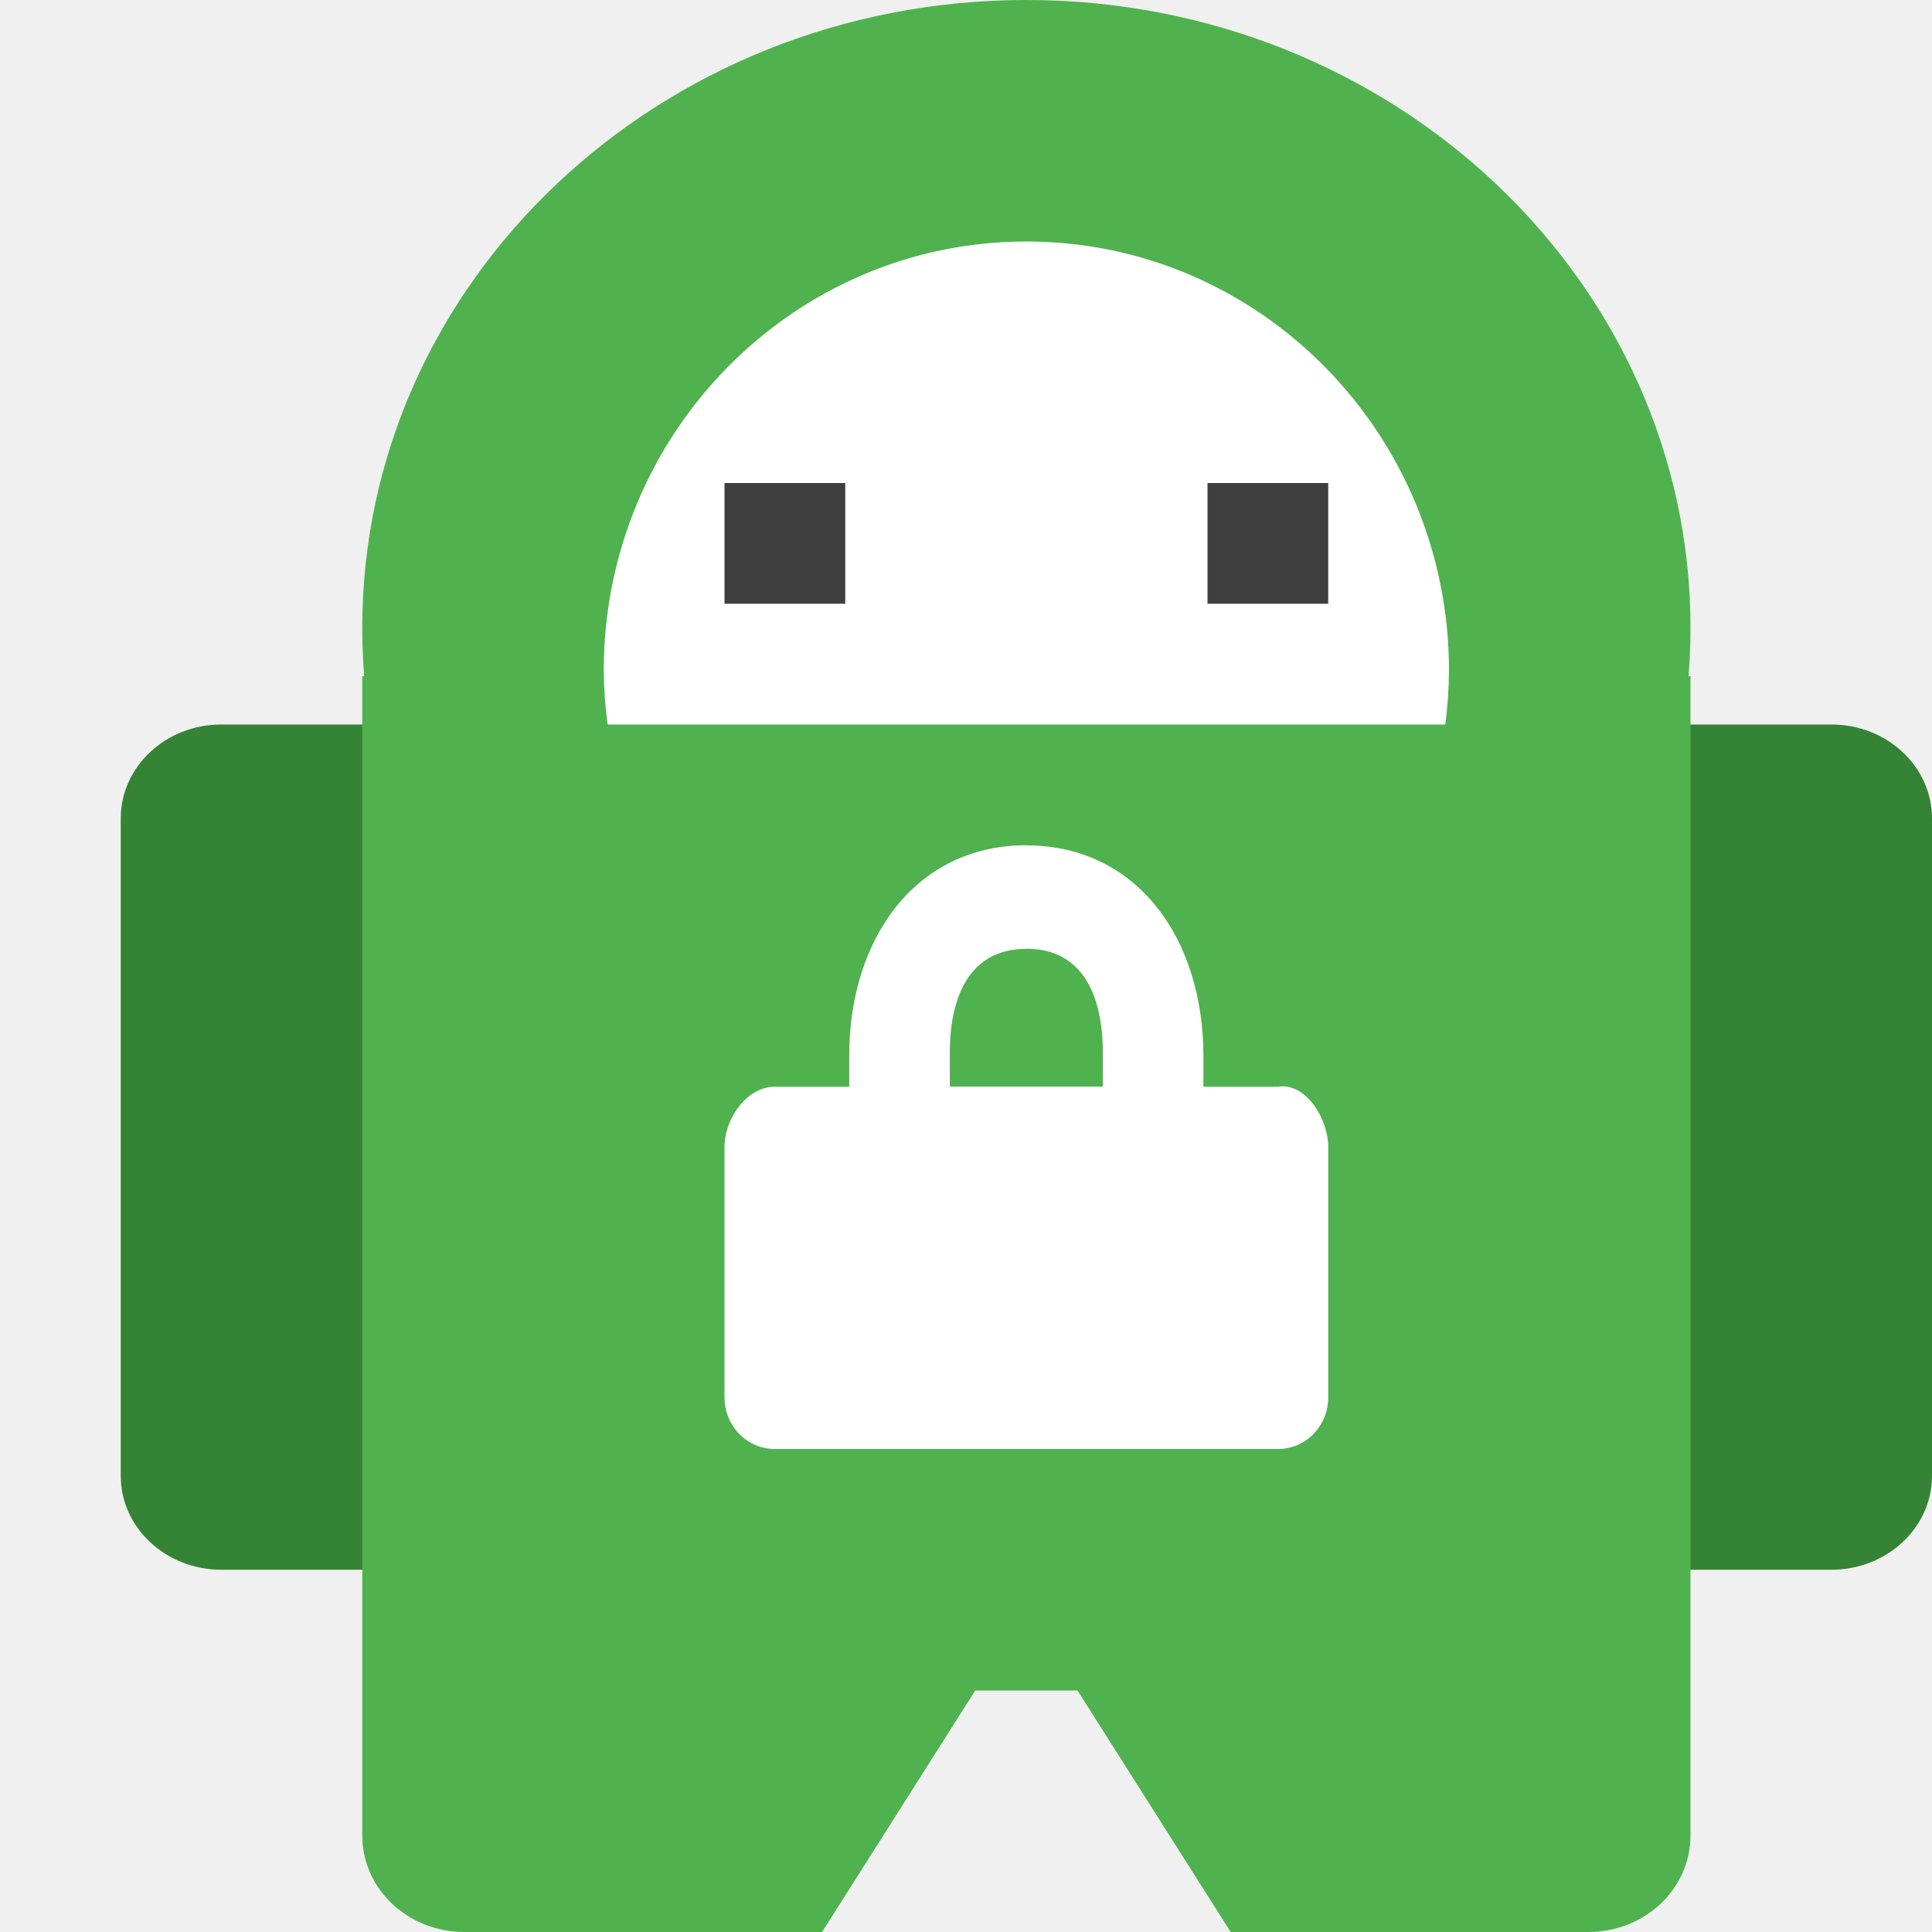
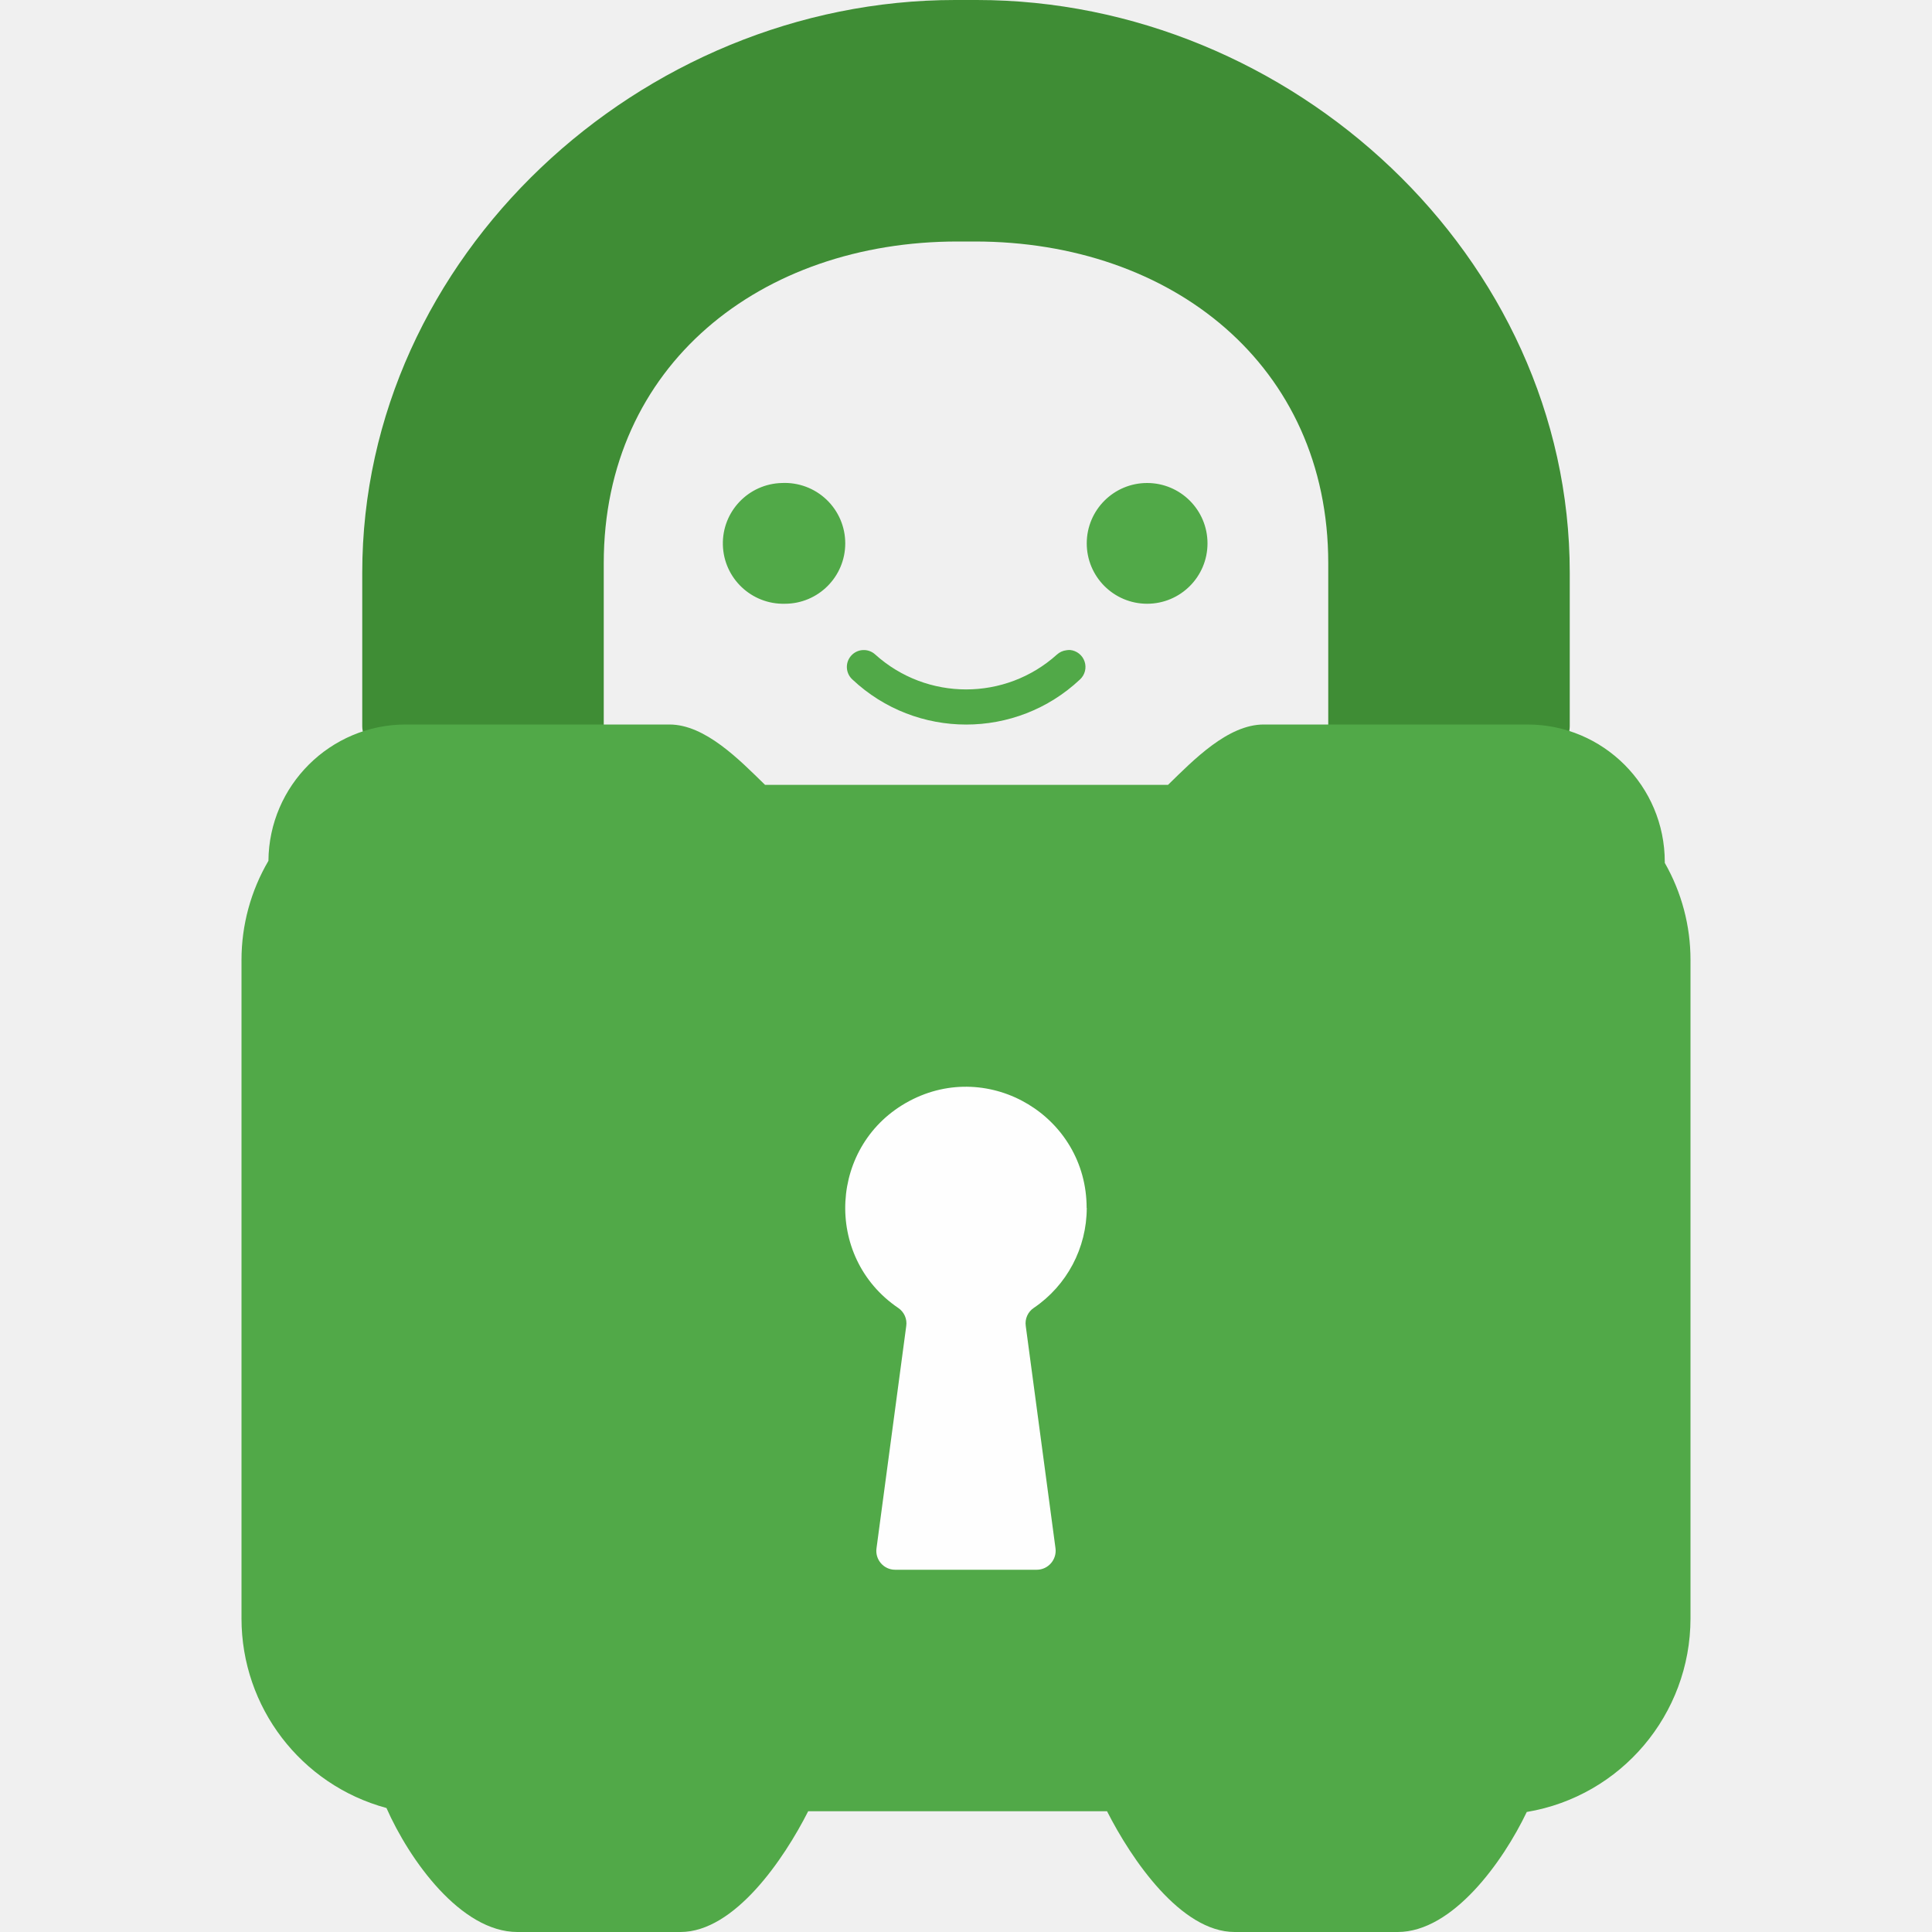
<svg xmlns="http://www.w3.org/2000/svg" width="16" height="16" version="1.1">
-   <g transform="matrix(1.041667,0,0,0.9722222,0.1666666,0.5555555)">
-     <rect style="fill:#358334" width="3.2" height="7.2" x=".8" y="5.6" rx=".8" ry=".8" />
-     <rect style="fill:#358334" width="3.2" height="7.2" x="12" y="5.6" rx=".8" ry=".8" />
-   </g>
-   <g transform="matrix(1.1,0,0,1,-0.3,0)">
-     <path style="fill:#50b24e" d="M 3.769,5.6 12.231,5.6 13,5.6 13,15.2 C 13,15.643 12.657,16 12.231,16 L 9.538,16 8.385,14 7.615,14 6.462,16 3.769,16 C 3.343,16 3,15.643 3,15.2 L 3,5.6 Z" />
-     <ellipse style="fill:#50b24e" cx="8" cy="5.2" rx="5" ry="5.2" />
-   </g>
-   <path style="fill:#ffffff" d="M 8.5,2 A 3.5,3.556 0 0 0 5,5.556 3.5,3.556 0 0 0 5.032,6 L 11.969,6 A 3.5,3.556 0 0 0 12,5.556 3.5,3.556 0 0 0 8.5,2 Z" />
-   <path style="fill:#ffffff" class="ColorScheme-Text" d="m 8.5,7 c -0.923,0 -1.467,0.781 -1.467,1.741 L 7.033,9 6.417,9 C 6.186,9 6,9.263 6,9.5 l 0,2.071 C 6,11.809 6.186,12 6.417,12 l 4.167,0 C 10.814,12 11,11.809 11,11.571 L 11,9.5 C 11,9.263 10.811,8.961 10.583,9 l -0.617,0 0,-0.258 c 0,-0.96 -0.543,-1.741 -1.467,-1.741 z m 0,0.857 c 0.462,0 0.633,0.382 0.633,0.857 l 0,0.285 -1.267,0 0,-0.285 C 7.867,8.24 8.038,7.858 8.5,7.858 Z" />
-   <rect style="fill:#3f3f3f" width="1" height="1" x="10" y="4" />
-   <rect style="fill:#3f3f3f" width="1" height="1" x="6" y="4" />
+   <path style="fill:#3f8d35" d="M 8.09,-2.0000005e-8 H 7.91 C 5.309,-2.0001998e-4 3,2.123 3,4.743 V 6.015 C 3,6.228 3.371,6.4 3.582,6.4 H 4.599 C 4.81,6.4 5,6.228 5,6.015 V 4.664 C 5,3.024 6.301,2 7.93,2 H 8.074 C 9.703,2 11,3.024 11,4.664 v 1.351 c 0,0.213 0.195,0.385 0.406,0.385 H 12.422 C 12.631,6.398 13,6.226 13,6.015 V 4.743 C 13,2.124 10.692,2.0037998e-4 8.09,-2.0000005e-8 Z" />
+   <path style="fill:#51a948" d="M 3.2,14.972 C 3.39,15.403 3.816,16 4.285,16 H 5.635 c 0.447,6.4e-5 0.856,-0.601 1.058,-1 h 2.475 c 0.202,0.398 0.611,1 1.057,1 h 1.35 c 0.456,-3.1e-4 0.872,-0.582 1.069,-0.994 0.782,-0.131 1.355,-0.809 1.356,-1.602 V 7.95 c 1.57e-4,-0.282 -0.073,-0.559 -0.213,-0.804 v -0.008 c 0,-0.628 -0.509,-1.138 -1.137,-1.138 H 10.466 C 10.169,6 9.885,6.293 9.673,6.5 H 6.336 C 6.124,6.293 5.84,6 5.544,6 H 3.359 C 2.735,6.001 2.228,6.505 2.223,7.129 2.077,7.378 2,7.661 2,7.95 v 5.454 c 3.023e-4,0.734 0.492,1.377 1.2,1.569 z" />
+   <path style="fill:#51a948" d="m 6.475,4 a 0.501,0.5 0 0 0 0.025,1 0.5,0.5 0 0 0 0.5,-0.5 0.501,0.5 0 0 0 -0.525,-0.5 z m 3.025,0 a 0.5,0.5 0 1 0 0.5,0.5 0.5,0.5 0 0 0 -0.5,-0.5 z M 8.861,5.383 a 0.141,0.141 0 0 0 -0.029,0.002 0.141,0.141 0 0 0 -0.078,0.035 1.124,1.124 0 0 1 -1.506,0 0.14,0.14 0 0 0 -0.189,0.207 1.376,1.376 0 0 0 1.885,0 0.141,0.141 0 0 0 -0.082,-0.244 z" />
+   <path style="fill:#fefefe" d="M 8.999,10.003 C 8.999,9.248 8.196,8.764 7.531,9.118 6.865,9.472 6.815,10.409 7.439,10.832 c 0.049,0.033 0.075,0.092 0.066,0.15 L 7.259,12.821 C 7.245,12.915 7.318,13 7.413,13 h 1.173 c 0.095,-1.72e-4 0.168,-0.085 0.155,-0.179 L 8.495,10.982 c -0.009,-0.059 0.017,-0.118 0.067,-0.151 0.274,-0.186 0.438,-0.496 0.438,-0.828" />
</svg>
